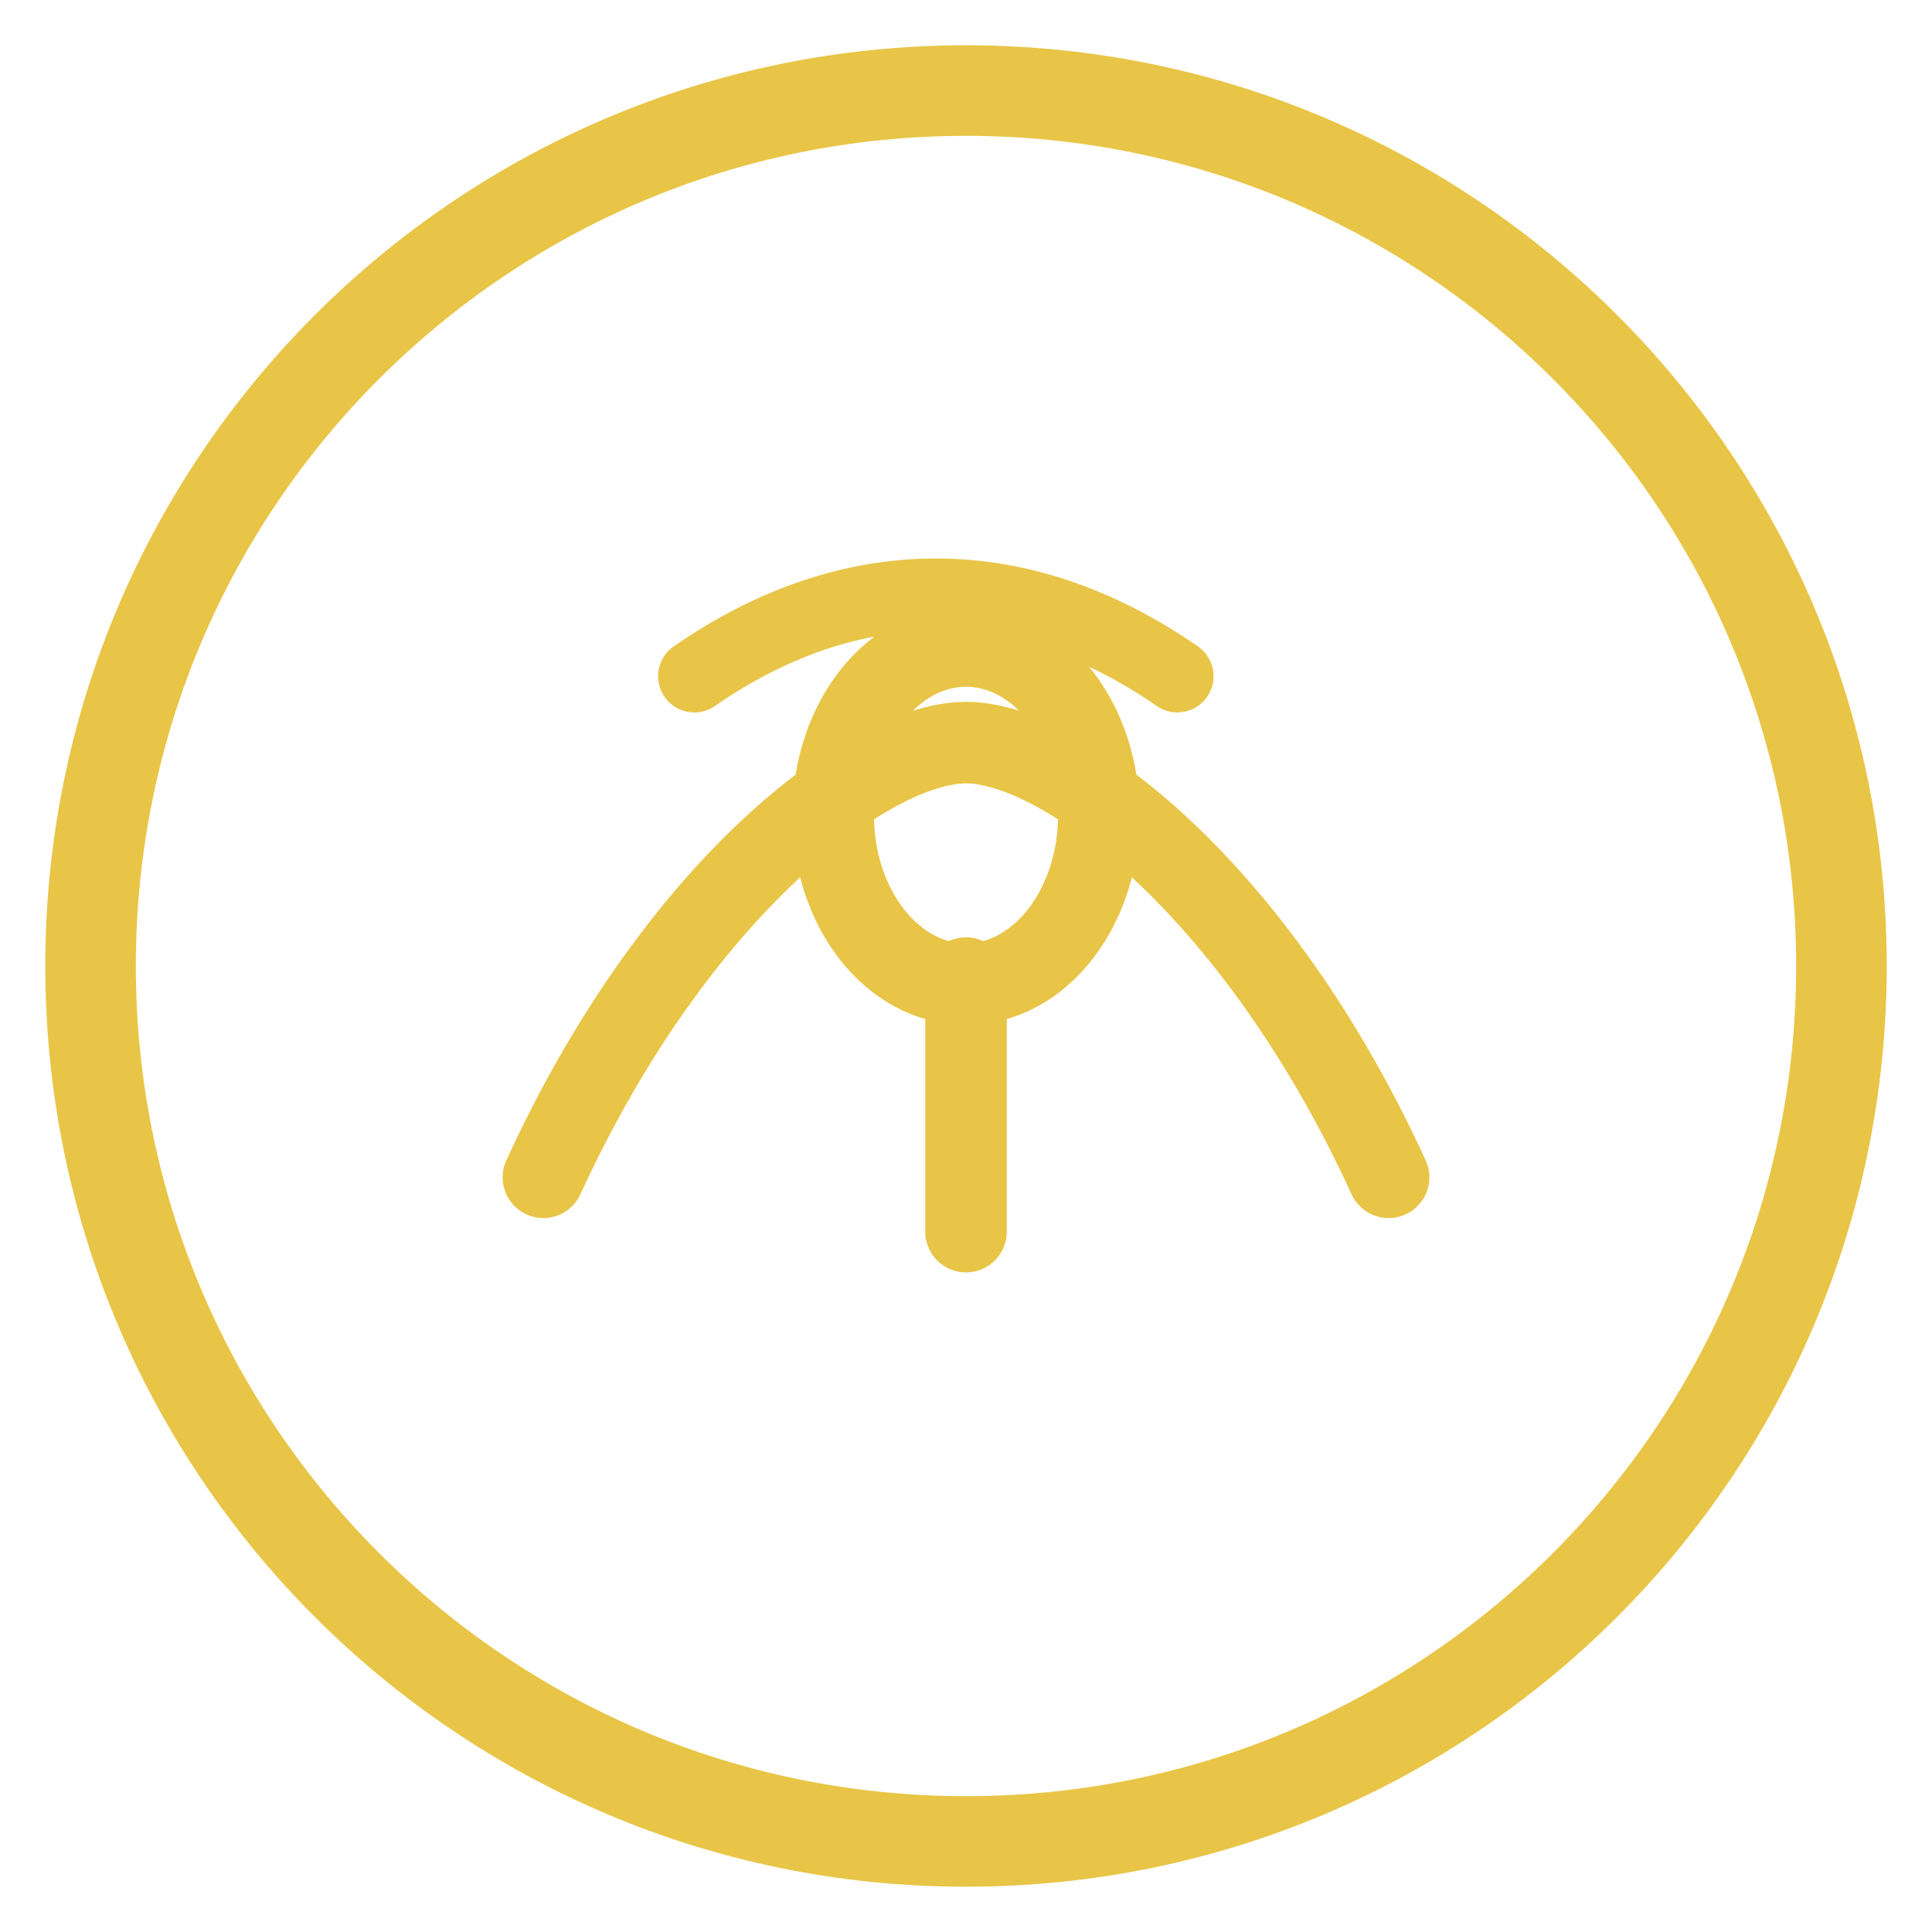
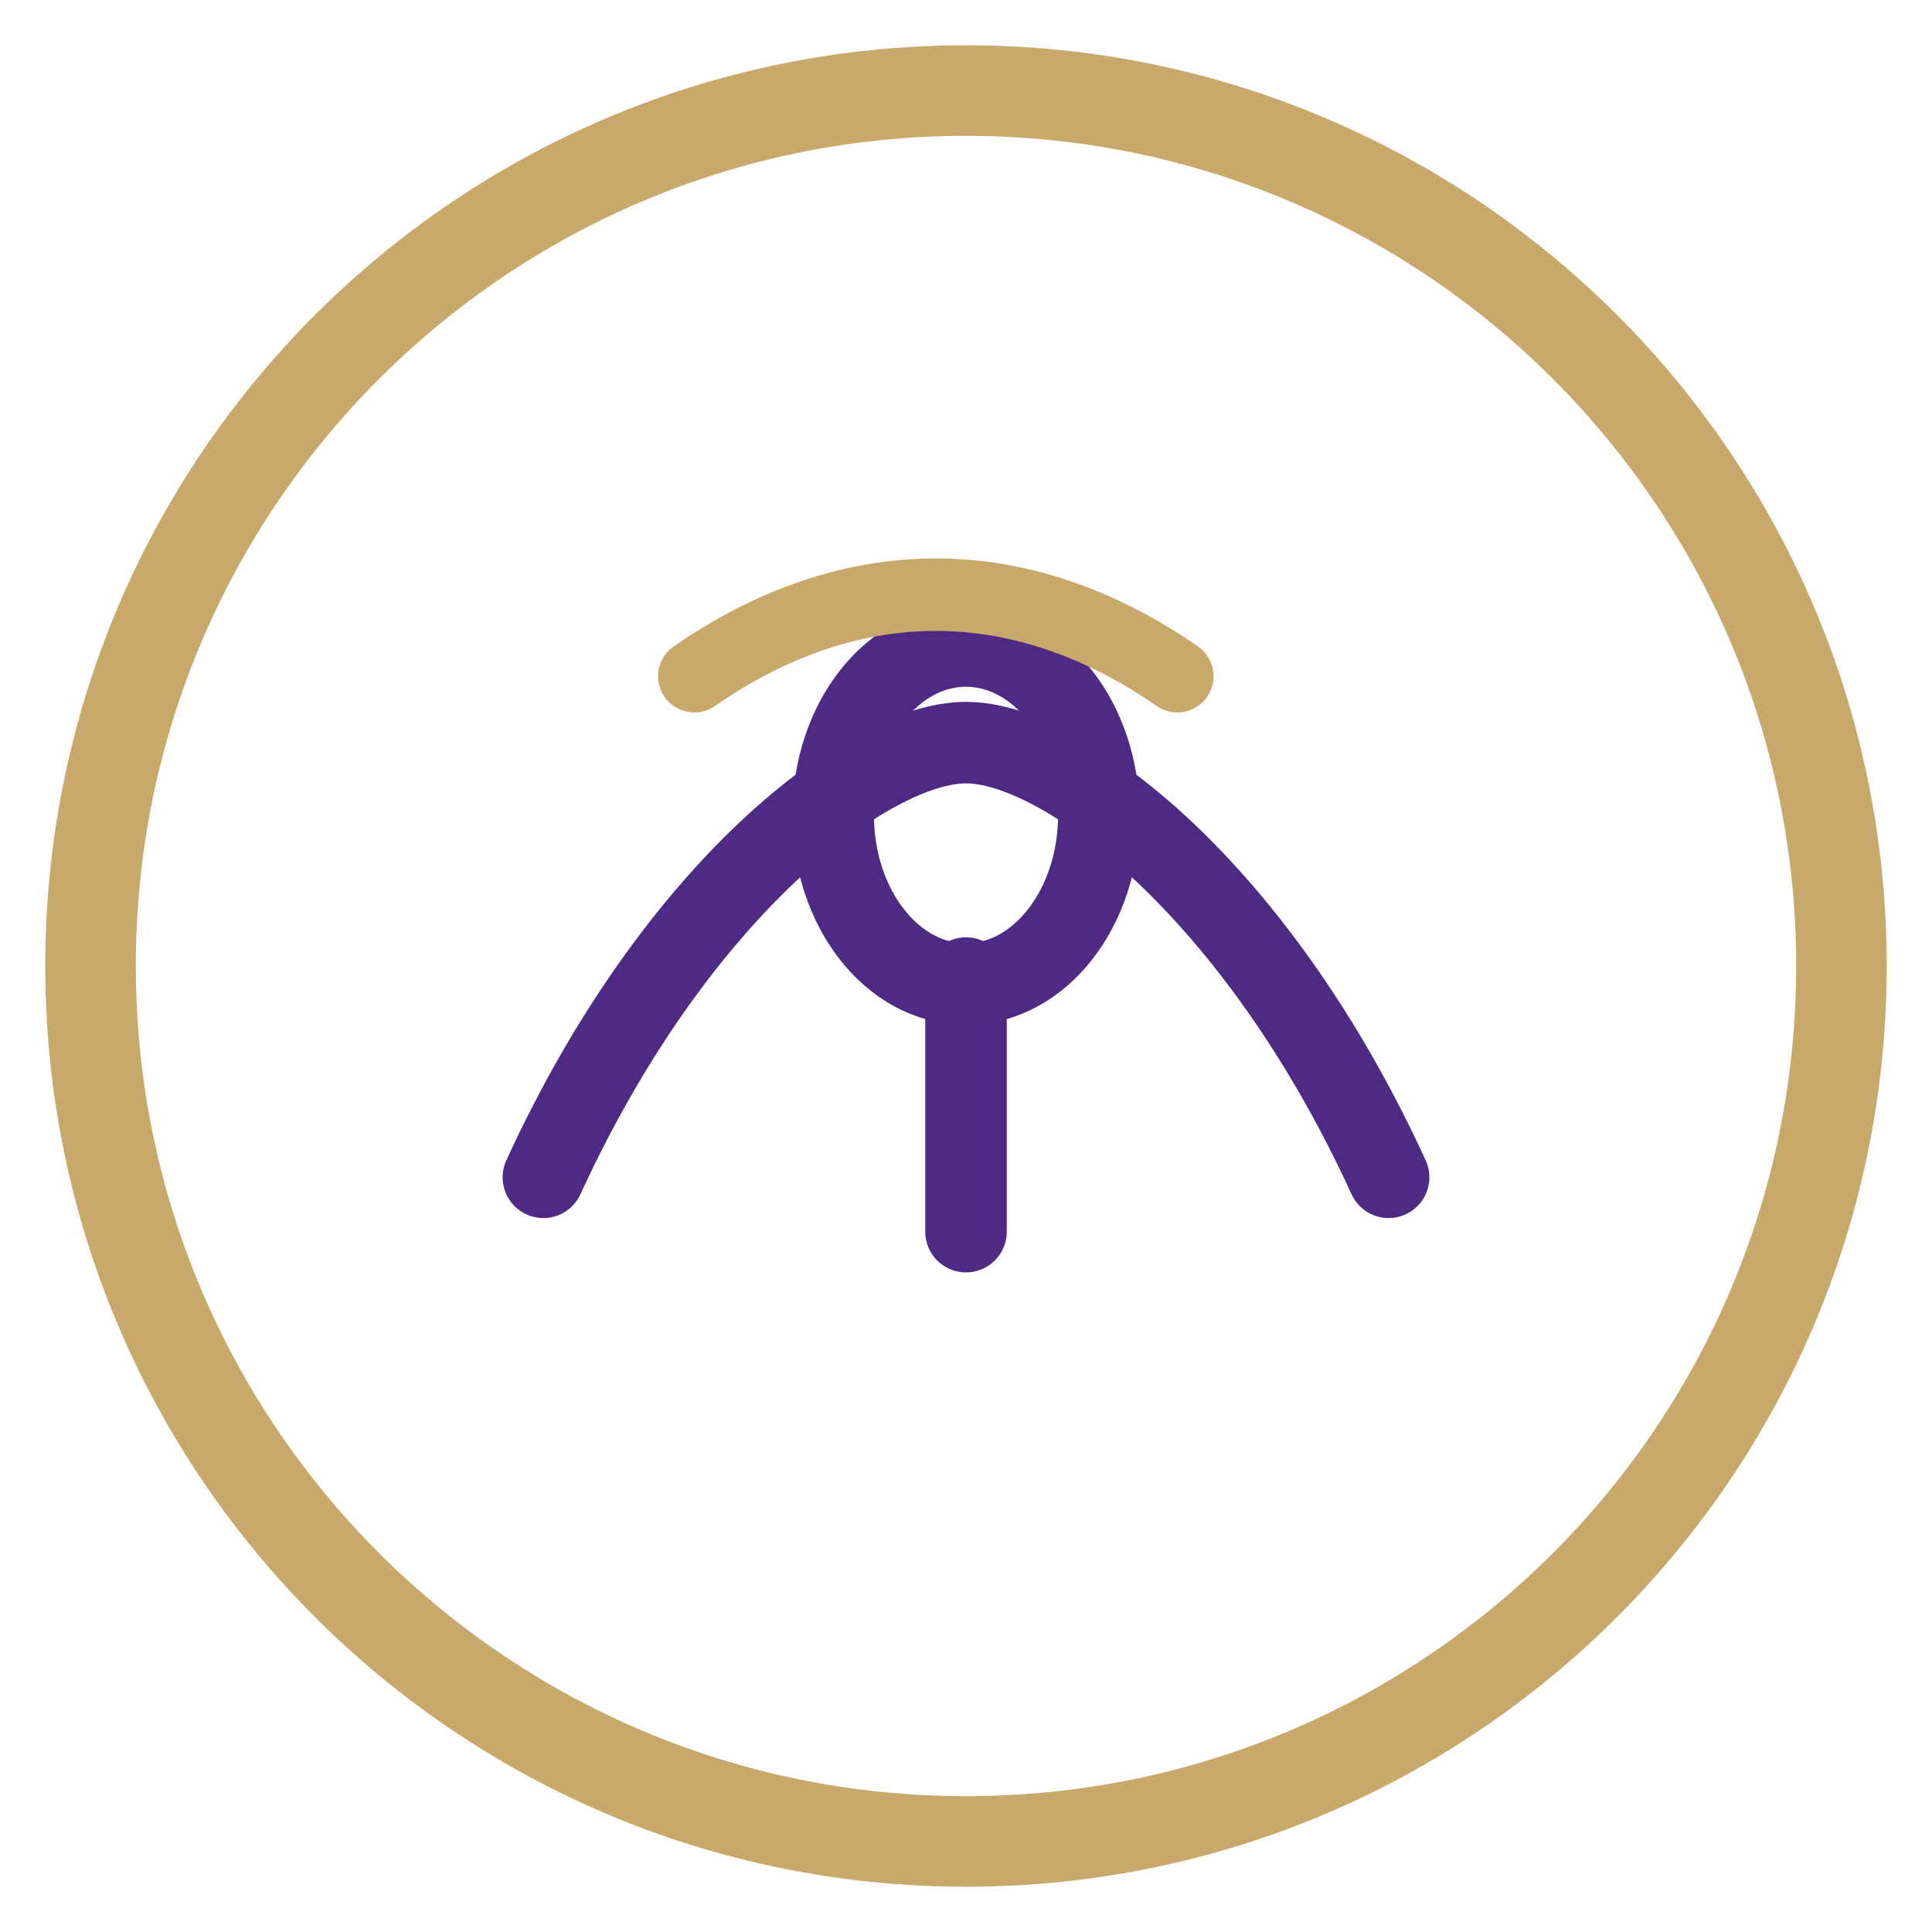
<svg xmlns="http://www.w3.org/2000/svg" viewBox="0 0 32 32" fill="none" aria-hidden="true">
-   <circle cx="16" cy="16" r="14.5" stroke="#e8c547" stroke-width="1.5" />
-   <path d="M9 19.5c2.2-4.8 5.4-7.2 7-7.2s4.8 2.4 7 7.2" stroke="#e8c547" stroke-width="1.35" stroke-linecap="round" />
-   <ellipse cx="16" cy="13.5" rx="2.2" ry="2.8" stroke="#e8c547" stroke-width="1.35" />
-   <path d="M16 16.2v4.2" stroke="#e8c547" stroke-width="1.35" stroke-linecap="round" />
-   <path d="M11.5 11.2c2.6-1.8 5.4-1.8 8 0" stroke="#e8c547" stroke-width="1.2" stroke-linecap="round" />
+   <circle cx="16" cy="16" r="14.5" stroke="#c9a86c" stroke-width="1.5" />
+   <path d="M9 19.5c2.2-4.8 5.4-7.2 7-7.2s4.8 2.4 7 7.2" stroke="#4e2a84" stroke-width="1.35" stroke-linecap="round" />
+   <ellipse cx="16" cy="13.5" rx="2.2" ry="2.8" stroke="#4e2a84" stroke-width="1.35" />
+   <path d="M16 16.2v4.2" stroke="#4e2a84" stroke-width="1.35" stroke-linecap="round" />
+   <path d="M11.5 11.2c2.6-1.8 5.4-1.8 8 0" stroke="#c9a86c" stroke-width="1.2" stroke-linecap="round" />
</svg>
